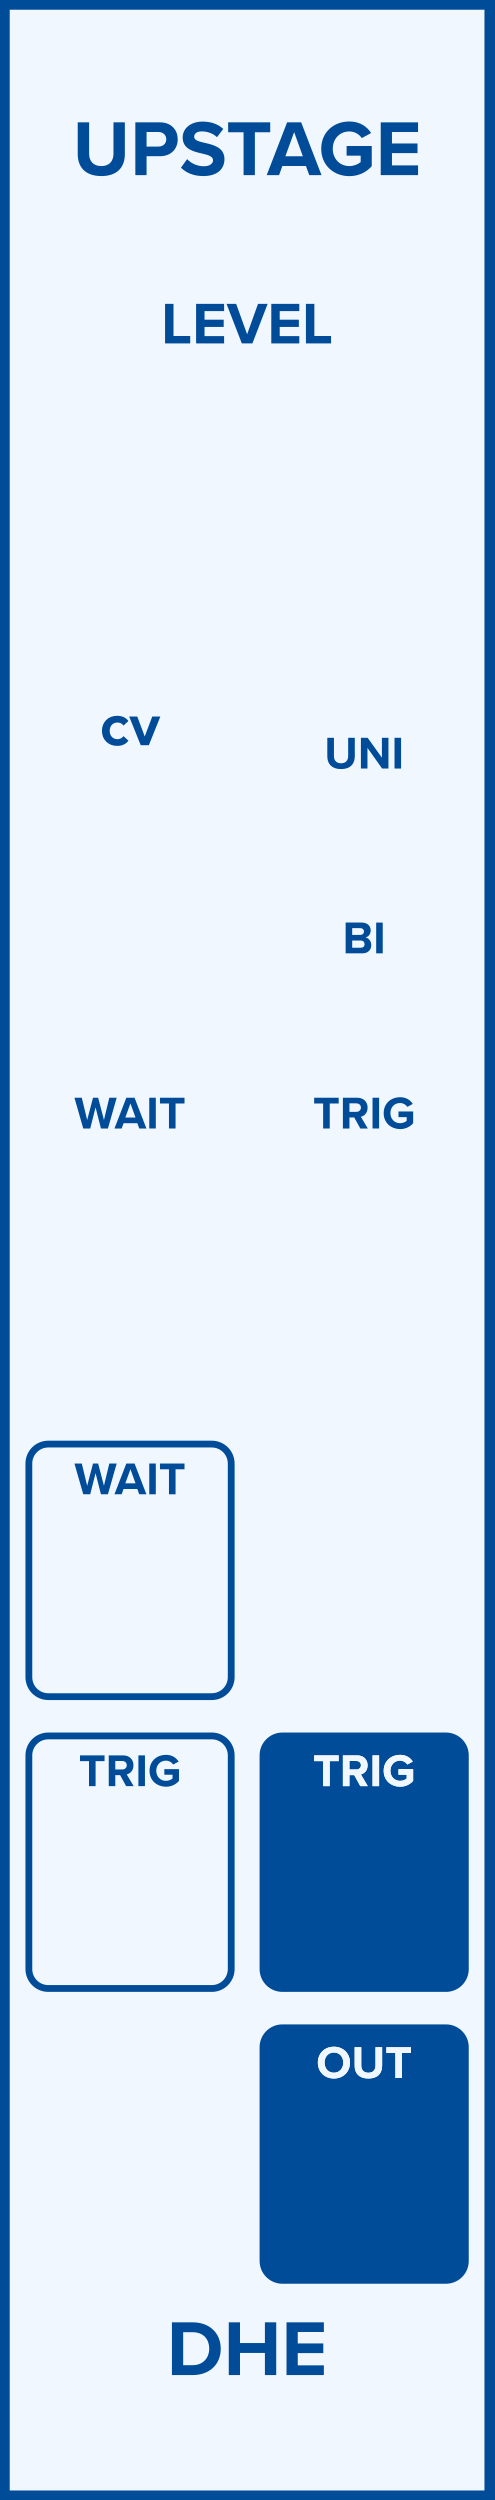
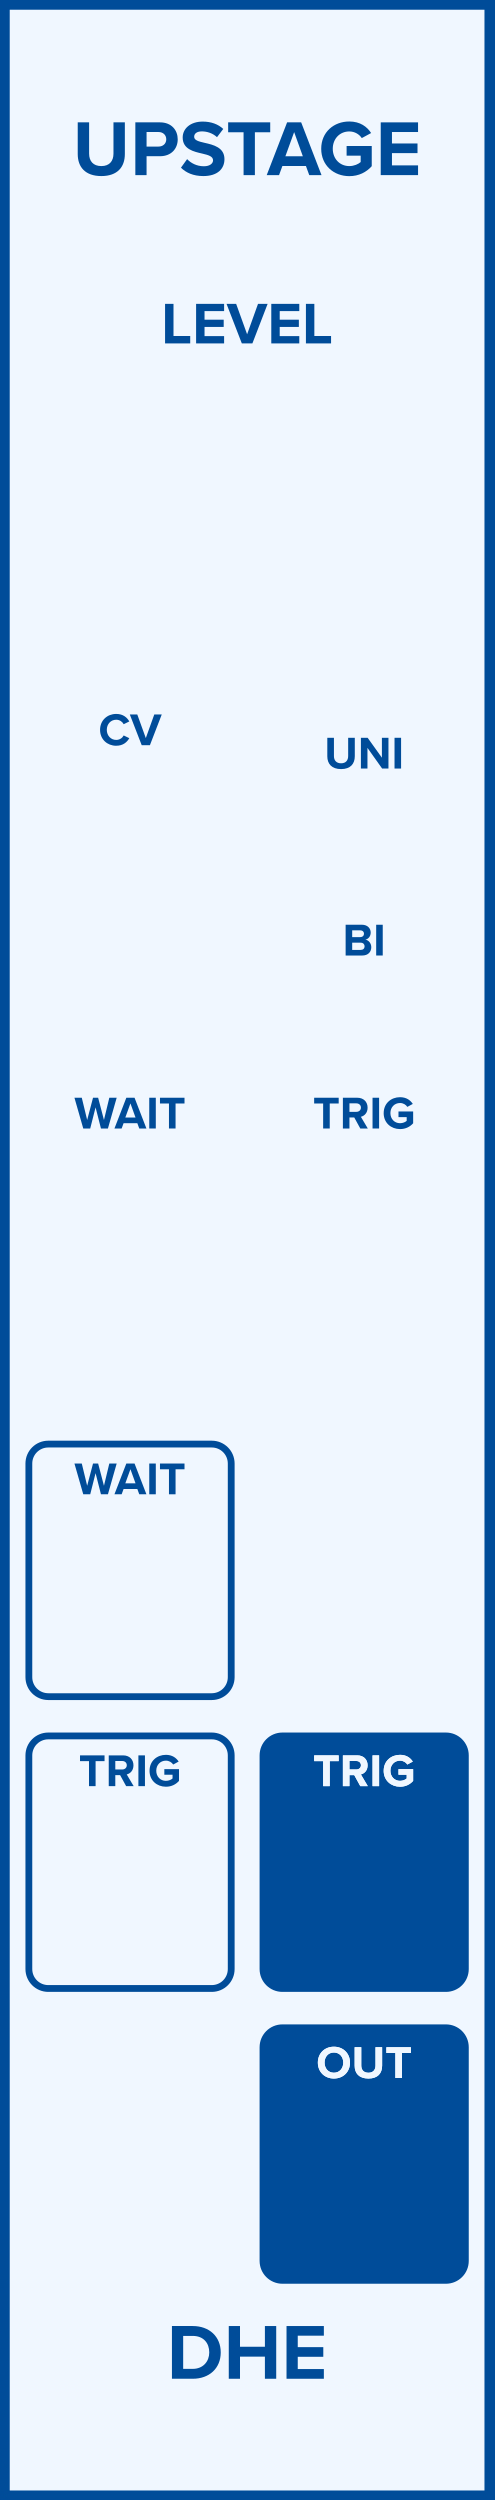
<svg xmlns="http://www.w3.org/2000/svg" id="svg70" height="379.429" width="75.000" version="1.1">
  <defs id="defs74" />
  <g id="g68" transform="scale(2.953)">
    <path id="rect2" d="M 0,0 H 25.4 V 128.5 H 0 Z" style="fill:#f0f7ff;stroke:#004c99;stroke-width:1" />
    <g id="g6" transform="translate(12.7,9)">
      <g id="text4" style="font-weight:bold;font-size:4.064px;font-family:'Proxima Nova';dominant-baseline:alphabetic;text-anchor:middle;fill:#004c99" aria-label="UPSTAGE">
        <path id="path79" style="font-weight:bold;font-size:4.064px;font-family:'Proxima Nova';dominant-baseline:alphabetic;text-anchor:middle;fill:#004c99" d="m -8.705,-1.081 c 0,0.666 0.386,1.13 1.215,1.13 0.821,0 1.207,-0.459 1.207,-1.134 v -1.626 h -0.585 v 1.609 c 0,0.378 -0.207,0.638 -0.622,0.638 -0.423,0 -0.63,-0.26 -0.63,-0.638 V -2.711 H -8.705 Z" />
        <path id="path81" style="font-weight:bold;font-size:4.064px;font-family:'Proxima Nova';dominant-baseline:alphabetic;text-anchor:middle;fill:#004c99" d="m -5.744,0 h 0.577 v -0.971 h 0.691 c 0.585,0 0.91,-0.394 0.91,-0.866 0,-0.475 -0.321,-0.874 -0.91,-0.874 h -1.268 z m 1.589,-1.841 c 0,0.228 -0.171,0.374 -0.398,0.374 h -0.614 v -0.748 h 0.614 c 0.228,0 0.398,0.15 0.398,0.374 z" />
        <path id="path83" style="font-weight:bold;font-size:4.064px;font-family:'Proxima Nova';dominant-baseline:alphabetic;text-anchor:middle;fill:#004c99" d="m -3.399,-0.382 c 0.256,0.256 0.63,0.431 1.15,0.431 0.732,0 1.085,-0.374 1.085,-0.87 0,-0.601 -0.569,-0.736 -1.016,-0.837 -0.313,-0.073 -0.541,-0.13 -0.541,-0.313 0,-0.163 0.138,-0.276 0.398,-0.276 0.264,0 0.557,0.093 0.776,0.297 l 0.321,-0.423 c -0.268,-0.248 -0.626,-0.378 -1.057,-0.378 -0.638,0 -1.028,0.366 -1.028,0.817 0,0.606 0.569,0.727 1.012,0.829 0.313,0.073 0.549,0.142 0.549,0.345 0,0.154 -0.154,0.305 -0.471,0.305 -0.374,0 -0.671,-0.167 -0.862,-0.366 z" />
        <path id="path85" style="font-weight:bold;font-size:4.064px;font-family:'Proxima Nova';dominant-baseline:alphabetic;text-anchor:middle;fill:#004c99" d="M -0.181,0 H 0.4 V -2.203 H 1.188 v -0.508 h -2.162 v 0.508 h 0.792 z" />
        <path id="path87" style="font-weight:bold;font-size:4.064px;font-family:'Proxima Nova';dominant-baseline:alphabetic;text-anchor:middle;fill:#004c99" d="m 3.194,0 h 0.63 L 2.779,-2.711 H 2.056 L 1.008,0 h 0.634 l 0.171,-0.467 h 1.211 z m -0.776,-2.211 0.447,1.244 h -0.898 z" />
        <path id="path89" style="font-weight:bold;font-size:4.064px;font-family:'Proxima Nova';dominant-baseline:alphabetic;text-anchor:middle;fill:#004c99" d="m 3.809,-1.353 c 0,0.853 0.65,1.406 1.443,1.406 0.492,0 0.878,-0.203 1.154,-0.512 V -1.496 h -1.292 v 0.496 h 0.723 v 0.329 c -0.118,0.106 -0.337,0.207 -0.585,0.207 -0.492,0 -0.849,-0.378 -0.849,-0.89 0,-0.512 0.358,-0.89 0.849,-0.89 0.284,0 0.516,0.15 0.642,0.341 l 0.48,-0.26 c -0.207,-0.321 -0.561,-0.593 -1.122,-0.593 -0.792,0 -1.443,0.545 -1.443,1.402 z" />
        <path id="path91" style="font-weight:bold;font-size:4.064px;font-family:'Proxima Nova';dominant-baseline:alphabetic;text-anchor:middle;fill:#004c99" d="m 6.868,0 h 1.918 v -0.5 h -1.341 V -1.13 h 1.313 v -0.496 h -1.313 v -0.589 h 1.341 v -0.496 h -1.918 z" />
      </g>
    </g>
    <g id="g10" transform="translate(12.7,119.5)">
      <g id="text8" style="font-weight:bold;font-size:4.064px;font-family:'Proxima Nova';dominant-baseline:hanging;text-anchor:middle;fill:#004c99" aria-label="DHE">
-         <path id="path94" style="font-weight:bold;font-size:4.064px;font-family:'Proxima Nova';dominant-baseline:hanging;text-anchor:middle;fill:#004c99" d="m -3.863,2.568 h 1.069 c 0.849,0 1.439,-0.536 1.439,-1.353 0,-0.817 -0.589,-1.357 -1.439,-1.357 h -1.069 z m 0.577,-0.508 V 0.366 h 0.492 c 0.557,0 0.849,0.37 0.849,0.849 0,0.459 -0.313,0.845 -0.849,0.845 z" />
-         <path id="path96" style="font-weight:bold;font-size:4.064px;font-family:'Proxima Nova';dominant-baseline:hanging;text-anchor:middle;fill:#004c99" d="M 0.915,2.568 H 1.496 V -0.142 H 0.915 V 0.923 H -0.365 V -0.142 H -0.942 V 2.568 h 0.577 V 1.431 h 1.28 z" />
-         <path id="path98" style="font-weight:bold;font-size:4.064px;font-family:'Proxima Nova';dominant-baseline:hanging;text-anchor:middle;fill:#004c99" d="M 2.026,2.568 H 3.945 V 2.069 H 2.603 V 1.439 H 3.916 V 0.943 H 2.603 V 0.354 H 3.945 V -0.142 H 2.026 Z" />
+         <path id="path94" style="font-weight:bold;font-size:4.064px;font-family:'Proxima Nova';dominant-baseline:hanging;text-anchor:middle;fill:#004c99" d="m -3.863,2.758 h 1.069 c 0.849,0 1.439,-0.536 1.439,-1.353 0,-0.817 -0.589,-1.357 -1.439,-1.357 H -3.863 Z M -3.286,2.25 V 0.556 h 0.492 c 0.557,0 0.849,0.37 0.849,0.849 0,0.459 -0.313,0.845 -0.849,0.845 z" />
+         <path id="path96" style="font-weight:bold;font-size:4.064px;font-family:'Proxima Nova';dominant-baseline:hanging;text-anchor:middle;fill:#004c99" d="M 0.915,2.758 H 1.496 V 0.048 H 0.915 V 1.113 H -0.365 V 0.048 H -0.942 V 2.758 h 0.577 V 1.621 h 1.28 z" />
+         <path id="path98" style="font-weight:bold;font-size:4.064px;font-family:'Proxima Nova';dominant-baseline:hanging;text-anchor:middle;fill:#004c99" d="M 2.026,2.758 H 3.945 V 2.259 H 2.603 V 1.629 H 3.916 V 1.133 H 2.603 V 0.544 H 3.945 V 0.048 H 2.026 Z" />
      </g>
    </g>
    <g id="g14" transform="translate(12.7,17.65)">
      <g id="text12" style="font-weight:bold;font-size:3.048px;font-family:'Proxima Nova';dominant-baseline:alphabetic;text-anchor:middle;fill:#004c99" aria-label="LEVEL">
        <path id="path101" style="font-weight:bold;font-size:3.048px;font-family:'Proxima Nova';dominant-baseline:alphabetic;text-anchor:middle;fill:#004c99" d="m -4.216,0 h 1.292 V -0.381 H -3.783 V -2.033 h -0.433 z" />
        <path id="path103" style="font-weight:bold;font-size:3.048px;font-family:'Proxima Nova';dominant-baseline:alphabetic;text-anchor:middle;fill:#004c99" d="m -2.621,0 h 1.439 v -0.375 h -1.006 v -0.472 h 0.985 V -1.219 h -0.985 v -0.442 h 1.006 v -0.372 h -1.439 z" />
        <path id="path105" style="font-weight:bold;font-size:3.048px;font-family:'Proxima Nova';dominant-baseline:alphabetic;text-anchor:middle;fill:#004c99" d="M -0.271,0 H 0.272 L 1.055,-2.033 H 0.561 L 6.1914318e-4,-0.469 -0.563,-2.033 H -1.057 Z" />
        <path id="path107" style="font-weight:bold;font-size:3.048px;font-family:'Proxima Nova';dominant-baseline:alphabetic;text-anchor:middle;fill:#004c99" d="M 1.243,0 H 2.682 V -0.375 H 1.676 V -0.847 H 2.66 V -1.219 H 1.676 v -0.442 h 1.006 v -0.372 H 1.243 Z" />
        <path id="path109" style="font-weight:bold;font-size:3.048px;font-family:'Proxima Nova';dominant-baseline:alphabetic;text-anchor:middle;fill:#004c99" d="M 3.023,0 H 4.315 V -0.381 H 3.456 V -2.033 h -0.433 z" />
      </g>
    </g>
    <g id="g18" transform="translate(6.683,38.3)">
-       <g id="text16" style="font-weight:bold;font-size:3.048px;font-family:'Proxima Nova';dominant-baseline:alphabetic;text-anchor:middle;fill:#004c99" aria-label="cv">
-         <path id="path112" style="font-weight:bold;font-size:3.048px;font-family:'Proxima Nova';dominant-baseline:alphabetic;text-anchor:middle;fill:#004c99" d="m -1.444,-0.738 c 0,0.454 0.326,0.774 0.78,0.774 0.302,0 0.485,-0.131 0.582,-0.268 l -0.253,-0.235 c -0.07,0.098 -0.177,0.158 -0.311,0.158 -0.235,0 -0.399,-0.174 -0.399,-0.43 0,-0.256 0.165,-0.427 0.399,-0.427 0.134,0 0.241,0.058 0.311,0.158 l 0.253,-0.235 c -0.098,-0.137 -0.28,-0.268 -0.582,-0.268 -0.454,0 -0.78,0.32 -0.78,0.771 z" />
-         <path id="path114" style="font-weight:bold;font-size:3.048px;font-family:'Proxima Nova';dominant-baseline:alphabetic;text-anchor:middle;fill:#004c99" d="M 0.549,0 H 0.967 L 1.558,-1.472 H 1.141 L 0.756,-0.448 0.372,-1.472 h -0.415 z" />
+       <g id="text16" style="font-weight:bold;font-size:2.371px;font-family:'Proxima Nova';dominant-baseline:alphabetic;text-anchor:middle;fill:#004c99" aria-label="CV">
+         <path id="path112" style="font-weight:bold;font-size:2.371px;font-family:'Proxima Nova';dominant-baseline:alphabetic;text-anchor:middle;fill:#004c99" d="m -0.71,0.028 c 0.36,0 0.56,-0.192 0.673,-0.389 l -0.289,-0.14 c -0.066,0.13 -0.209,0.23 -0.384,0.23 -0.275,0 -0.484,-0.221 -0.484,-0.519 0,-0.299 0.209,-0.519 0.484,-0.519 0.175,0 0.318,0.102 0.384,0.23 l 0.289,-0.142 c -0.111,-0.197 -0.313,-0.386 -0.673,-0.386 -0.462,0 -0.83,0.332 -0.83,0.818 0,0.486 0.368,0.818 0.83,0.818 z" />
+         <path id="path114" style="font-weight:bold;font-size:2.371px;font-family:'Proxima Nova';dominant-baseline:alphabetic;text-anchor:middle;fill:#004c99" d="M 0.6,0 H 1.022 l 0.609,-1.581 H 1.247 L 0.811,-0.365 0.372,-1.581 h -0.384 z" />
      </g>
    </g>
    <g id="g22" transform="translate(18.717,47.5)">
      <g id="text20" style="font-weight:bold;font-size:2.371px;font-family:'Proxima Nova';dominant-baseline:hanging;text-anchor:middle;fill:#004c99" aria-label="BI">
-         <path id="path117" style="font-weight:bold;font-size:2.371px;font-family:'Proxima Nova';dominant-baseline:hanging;text-anchor:middle;fill:#004c99" d="m -0.953,1.498 h 0.858 c 0.301,0 0.46,-0.19 0.46,-0.427 0,-0.199 -0.135,-0.363 -0.303,-0.389 0.149,-0.031 0.273,-0.164 0.273,-0.363 0,-0.211 -0.154,-0.403 -0.455,-0.403 h -0.832 z m 0.337,-0.946 v -0.349 h 0.422 c 0.114,0 0.185,0.076 0.185,0.173 0,0.102 -0.071,0.175 -0.185,0.175 z m 0,0.659 V 0.839 h 0.434 c 0.133,0 0.204,0.085 0.204,0.185 0,0.114 -0.076,0.187 -0.204,0.187 z" />
-         <path id="path119" style="font-weight:bold;font-size:2.371px;font-family:'Proxima Nova';dominant-baseline:hanging;text-anchor:middle;fill:#004c99" d="M 0.617,1.498 H 0.954 V -0.083 H 0.617 Z" />
+         <path id="path117" style="font-weight:bold;font-size:2.371px;font-family:'Proxima Nova';dominant-baseline:hanging;text-anchor:middle;fill:#004c99" d="m -0.953,1.609 h 0.858 c 0.301,0 0.46,-0.19 0.46,-0.427 0,-0.199 -0.135,-0.363 -0.303,-0.389 0.149,-0.031 0.273,-0.164 0.273,-0.363 0,-0.211 -0.154,-0.403 -0.455,-0.403 H -0.953 Z M -0.616,0.663 V 0.315 h 0.422 c 0.114,0 0.185,0.076 0.185,0.173 0,0.102 -0.071,0.175 -0.185,0.175 z m 0,0.659 V 0.95 h 0.434 c 0.133,0 0.204,0.085 0.204,0.185 0,0.114 -0.076,0.187 -0.204,0.187 z" />
+         <path id="path119" style="font-weight:bold;font-size:2.371px;font-family:'Proxima Nova';dominant-baseline:hanging;text-anchor:middle;fill:#004c99" d="M 0.617,1.609 H 0.954 V 0.028 H 0.617 Z" />
      </g>
    </g>
    <g id="g26" transform="translate(18.717,39.5)">
      <g id="text24" style="font-weight:bold;font-size:2.371px;font-family:'Proxima Nova';dominant-baseline:alphabetic;text-anchor:middle;fill:#004c99" aria-label="UNI">
        <path id="path122" style="font-weight:bold;font-size:2.371px;font-family:'Proxima Nova';dominant-baseline:alphabetic;text-anchor:middle;fill:#004c99" d="m -1.895,-0.631 c 0,0.389 0.225,0.659 0.709,0.659 0.479,0 0.704,-0.268 0.704,-0.662 V -1.581 h -0.341 v 0.939 c 0,0.221 -0.121,0.372 -0.363,0.372 -0.247,0 -0.368,-0.152 -0.368,-0.372 V -1.581 h -0.341 z" />
        <path id="path124" style="font-weight:bold;font-size:2.371px;font-family:'Proxima Nova';dominant-baseline:alphabetic;text-anchor:middle;fill:#004c99" d="M 0.923,0 H 1.248 V -1.581 H 0.911 v 1.024 L 0.178,-1.581 H -0.168 V 0 H 0.169 v -1.062 z" />
        <path id="path126" style="font-weight:bold;font-size:2.371px;font-family:'Proxima Nova';dominant-baseline:alphabetic;text-anchor:middle;fill:#004c99" d="m 1.56,0 h 0.337 v -1.581 h -0.337 z" />
      </g>
    </g>
    <g id="g30" transform="translate(6.683,58)">
      <g id="text28" style="font-weight:bold;font-size:2.371px;font-family:'Proxima Nova';dominant-baseline:alphabetic;text-anchor:middle;fill:#004c99" aria-label="WAIT">
        <path id="path129" style="font-weight:bold;font-size:2.371px;font-family:'Proxima Nova';dominant-baseline:alphabetic;text-anchor:middle;fill:#004c99" d="m -1.494,0 h 0.358 l 0.45,-1.581 H -1.065 l -0.275,1.143 -0.299,-1.143 h -0.263 l -0.301,1.143 -0.277,-1.143 h -0.377 L -2.404,0 h 0.358 l 0.275,-1.086 z" />
        <path id="path131" style="font-weight:bold;font-size:2.371px;font-family:'Proxima Nova';dominant-baseline:alphabetic;text-anchor:middle;fill:#004c99" d="M 0.474,0 H 0.842 L 0.232,-1.581 H -0.19 L -0.801,0 h 0.37 l 0.1,-0.273 H 0.375 Z M 0.021,-1.29 0.282,-0.564 H -0.242 Z" />
        <path id="path133" style="font-weight:bold;font-size:2.371px;font-family:'Proxima Nova';dominant-baseline:alphabetic;text-anchor:middle;fill:#004c99" d="M 0.988,0 H 1.324 V -1.581 H 0.988 Z" />
        <path id="path135" style="font-weight:bold;font-size:2.371px;font-family:'Proxima Nova';dominant-baseline:alphabetic;text-anchor:middle;fill:#004c99" d="m 2.001,0 h 0.339 v -1.285 h 0.46 v -0.296 h -1.261 v 0.296 h 0.462 z" />
      </g>
    </g>
    <g id="g34" transform="translate(18.717,58)">
      <g id="text32" style="font-weight:bold;font-size:2.371px;font-family:'Proxima Nova';dominant-baseline:alphabetic;text-anchor:middle;fill:#004c99" aria-label="TRIG">
        <path id="path138" style="font-weight:bold;font-size:2.371px;font-family:'Proxima Nova';dominant-baseline:alphabetic;text-anchor:middle;fill:#004c99" d="m -2.109,0 h 0.339 v -1.285 h 0.46 v -0.296 h -1.261 v 0.296 h 0.462 z" />
        <path id="path140" style="font-weight:bold;font-size:2.371px;font-family:'Proxima Nova';dominant-baseline:alphabetic;text-anchor:middle;fill:#004c99" d="m -0.2,0 h 0.386 l -0.356,-0.602 c 0.171,-0.04 0.346,-0.19 0.346,-0.469 0,-0.294 -0.202,-0.51 -0.531,-0.51 H -1.094 V 0 h 0.337 v -0.567 h 0.247 z m 0.033,-1.074 c 0,0.133 -0.102,0.218 -0.237,0.218 H -0.757 V -1.292 h 0.353 c 0.135,0 0.237,0.085 0.237,0.218 z" />
        <path id="path142" style="font-weight:bold;font-size:2.371px;font-family:'Proxima Nova';dominant-baseline:alphabetic;text-anchor:middle;fill:#004c99" d="m 0.43,0 h 0.337 v -1.581 h -0.337 z" />
        <path id="path144" style="font-weight:bold;font-size:2.371px;font-family:'Proxima Nova';dominant-baseline:alphabetic;text-anchor:middle;fill:#004c99" d="m 1.002,-0.79 c 0,0.498 0.379,0.82 0.842,0.82 0.287,0 0.512,-0.119 0.673,-0.299 v -0.605 h -0.754 v 0.289 h 0.422 v 0.192 c -0.069,0.062 -0.197,0.121 -0.341,0.121 -0.287,0 -0.496,-0.221 -0.496,-0.519 0,-0.299 0.209,-0.519 0.496,-0.519 0.166,0 0.301,0.088 0.375,0.199 l 0.28,-0.152 c -0.121,-0.187 -0.327,-0.346 -0.654,-0.346 -0.462,0 -0.842,0.318 -0.842,0.818 z" />
      </g>
    </g>
    <path id="rect36" d="m 2.483,74.22 h 8.4 c 0.554,0 1,0.446 1,1 v 10.98 c 0,0.554 -0.446,1 -1,1 h -8.4 c -0.554,0 -1,-0.446 -1,-1 v -10.98 c 0,-0.554 0.446,-1 1,-1 z" style="fill:#f0f7ff;stroke:#004c99;stroke-width:0.35" />
    <g id="g40" transform="translate(6.683,76.8)">
      <g id="text38" style="font-weight:bold;font-size:2.371px;font-family:'Proxima Nova';dominant-baseline:alphabetic;text-anchor:middle;fill:#004c99" aria-label="WAIT">
        <path id="path148" style="font-weight:bold;font-size:2.371px;font-family:'Proxima Nova';dominant-baseline:alphabetic;text-anchor:middle;fill:#004c99" d="m -1.494,0 h 0.358 l 0.45,-1.581 H -1.065 l -0.275,1.143 -0.299,-1.143 h -0.263 l -0.301,1.143 -0.277,-1.143 h -0.377 L -2.404,0 h 0.358 l 0.275,-1.086 z" />
        <path id="path150" style="font-weight:bold;font-size:2.371px;font-family:'Proxima Nova';dominant-baseline:alphabetic;text-anchor:middle;fill:#004c99" d="M 0.474,0 H 0.842 L 0.232,-1.581 H -0.19 L -0.801,0 h 0.37 l 0.1,-0.273 H 0.375 Z M 0.021,-1.29 0.282,-0.564 H -0.242 Z" />
        <path id="path152" style="font-weight:bold;font-size:2.371px;font-family:'Proxima Nova';dominant-baseline:alphabetic;text-anchor:middle;fill:#004c99" d="M 0.988,0 H 1.324 V -1.581 H 0.988 Z" />
        <path id="path154" style="font-weight:bold;font-size:2.371px;font-family:'Proxima Nova';dominant-baseline:alphabetic;text-anchor:middle;fill:#004c99" d="m 2.001,0 h 0.339 v -1.285 h 0.46 v -0.296 h -1.261 v 0.296 h 0.462 z" />
      </g>
    </g>
    <path id="rect42" d="m 2.483,89.22 h 8.4 c 0.554,0 1,0.446 1,1 V 101.2 c 0,0.554 -0.446,1 -1,1 h -8.4 c -0.554,0 -1,-0.446 -1,-1 V 90.22 c 0,-0.554 0.446,-1 1,-1 z" style="fill:#f0f7ff;stroke:#004c99;stroke-width:0.35" />
    <g id="g46" transform="translate(6.683,91.8)">
      <g id="text44" style="font-weight:bold;font-size:2.371px;font-family:'Proxima Nova';dominant-baseline:alphabetic;text-anchor:middle;fill:#004c99" aria-label="TRIG">
        <path id="path158" style="font-weight:bold;font-size:2.371px;font-family:'Proxima Nova';dominant-baseline:alphabetic;text-anchor:middle;fill:#004c99" d="m -2.109,0 h 0.339 v -1.285 h 0.46 v -0.296 h -1.261 v 0.296 h 0.462 z" />
        <path id="path160" style="font-weight:bold;font-size:2.371px;font-family:'Proxima Nova';dominant-baseline:alphabetic;text-anchor:middle;fill:#004c99" d="m -0.2,0 h 0.386 l -0.356,-0.602 c 0.171,-0.04 0.346,-0.19 0.346,-0.469 0,-0.294 -0.202,-0.51 -0.531,-0.51 H -1.094 V 0 h 0.337 v -0.567 h 0.247 z m 0.033,-1.074 c 0,0.133 -0.102,0.218 -0.237,0.218 H -0.757 V -1.292 h 0.353 c 0.135,0 0.237,0.085 0.237,0.218 z" />
        <path id="path162" style="font-weight:bold;font-size:2.371px;font-family:'Proxima Nova';dominant-baseline:alphabetic;text-anchor:middle;fill:#004c99" d="m 0.43,0 h 0.337 v -1.581 h -0.337 z" />
        <path id="path164" style="font-weight:bold;font-size:2.371px;font-family:'Proxima Nova';dominant-baseline:alphabetic;text-anchor:middle;fill:#004c99" d="m 1.002,-0.79 c 0,0.498 0.379,0.82 0.842,0.82 0.287,0 0.512,-0.119 0.673,-0.299 v -0.605 h -0.754 v 0.289 h 0.422 v 0.192 c -0.069,0.062 -0.197,0.121 -0.341,0.121 -0.287,0 -0.496,-0.221 -0.496,-0.519 0,-0.299 0.209,-0.519 0.496,-0.519 0.166,0 0.301,0.088 0.375,0.199 l 0.28,-0.152 c -0.121,-0.187 -0.327,-0.346 -0.654,-0.346 -0.462,0 -0.842,0.318 -0.842,0.818 z" />
      </g>
    </g>
    <path id="rect48" d="m 14.517,89.22 h 8.4 c 0.554,0 1,0.446 1,1 V 101.2 c 0,0.554 -0.446,1 -1,1 h -8.4 c -0.554,0 -1,-0.446 -1,-1 V 90.22 c 0,-0.554 0.446,-1 1,-1 z" style="fill:#004c99;stroke:#004c99;stroke-width:0.35" />
    <g id="g52" transform="translate(18.717,91.8)">
      <g id="text50" style="font-weight:bold;font-size:2.371px;font-family:'Proxima Nova';dominant-baseline:alphabetic;text-anchor:middle;fill:#f0f7ff" aria-label="TRIG">
        <path id="path168" style="font-weight:bold;font-size:2.371px;font-family:'Proxima Nova';dominant-baseline:alphabetic;text-anchor:middle;fill:#f0f7ff" d="m -2.109,0 h 0.339 v -1.285 h 0.46 v -0.296 h -1.261 v 0.296 h 0.462 z" />
        <path id="path170" style="font-weight:bold;font-size:2.371px;font-family:'Proxima Nova';dominant-baseline:alphabetic;text-anchor:middle;fill:#f0f7ff" d="m -0.2,0 h 0.386 l -0.356,-0.602 c 0.171,-0.04 0.346,-0.19 0.346,-0.469 0,-0.294 -0.202,-0.51 -0.531,-0.51 H -1.094 V 0 h 0.337 v -0.567 h 0.247 z m 0.033,-1.074 c 0,0.133 -0.102,0.218 -0.237,0.218 H -0.757 V -1.292 h 0.353 c 0.135,0 0.237,0.085 0.237,0.218 z" />
        <path id="path172" style="font-weight:bold;font-size:2.371px;font-family:'Proxima Nova';dominant-baseline:alphabetic;text-anchor:middle;fill:#f0f7ff" d="m 0.43,0 h 0.337 v -1.581 h -0.337 z" />
        <path id="path174" style="font-weight:bold;font-size:2.371px;font-family:'Proxima Nova';dominant-baseline:alphabetic;text-anchor:middle;fill:#f0f7ff" d="m 1.002,-0.79 c 0,0.498 0.379,0.82 0.842,0.82 0.287,0 0.512,-0.119 0.673,-0.299 v -0.605 h -0.754 v 0.289 h 0.422 v 0.192 c -0.069,0.062 -0.197,0.121 -0.341,0.121 -0.287,0 -0.496,-0.221 -0.496,-0.519 0,-0.299 0.209,-0.519 0.496,-0.519 0.166,0 0.301,0.088 0.375,0.199 l 0.28,-0.152 c -0.121,-0.187 -0.327,-0.346 -0.654,-0.346 -0.462,0 -0.842,0.318 -0.842,0.818 z" />
      </g>
    </g>
    <g id="g56" transform="translate(18.717,91.8)">
      <g id="text54" style="font-weight:bold;font-size:2.371px;font-family:'Proxima Nova';dominant-baseline:alphabetic;text-anchor:middle;fill:#f0f7ff" aria-label="TRIG">
        <path id="path177" style="font-weight:bold;font-size:2.371px;font-family:'Proxima Nova';dominant-baseline:alphabetic;text-anchor:middle;fill:#f0f7ff" d="m -2.109,0 h 0.339 v -1.285 h 0.46 v -0.296 h -1.261 v 0.296 h 0.462 z" />
        <path id="path179" style="font-weight:bold;font-size:2.371px;font-family:'Proxima Nova';dominant-baseline:alphabetic;text-anchor:middle;fill:#f0f7ff" d="m -0.2,0 h 0.386 l -0.356,-0.602 c 0.171,-0.04 0.346,-0.19 0.346,-0.469 0,-0.294 -0.202,-0.51 -0.531,-0.51 H -1.094 V 0 h 0.337 v -0.567 h 0.247 z m 0.033,-1.074 c 0,0.133 -0.102,0.218 -0.237,0.218 H -0.757 V -1.292 h 0.353 c 0.135,0 0.237,0.085 0.237,0.218 z" />
        <path id="path181" style="font-weight:bold;font-size:2.371px;font-family:'Proxima Nova';dominant-baseline:alphabetic;text-anchor:middle;fill:#f0f7ff" d="m 0.43,0 h 0.337 v -1.581 h -0.337 z" />
        <path id="path183" style="font-weight:bold;font-size:2.371px;font-family:'Proxima Nova';dominant-baseline:alphabetic;text-anchor:middle;fill:#f0f7ff" d="m 1.002,-0.79 c 0,0.498 0.379,0.82 0.842,0.82 0.287,0 0.512,-0.119 0.673,-0.299 v -0.605 h -0.754 v 0.289 h 0.422 v 0.192 c -0.069,0.062 -0.197,0.121 -0.341,0.121 -0.287,0 -0.496,-0.221 -0.496,-0.519 0,-0.299 0.209,-0.519 0.496,-0.519 0.166,0 0.301,0.088 0.375,0.199 l 0.28,-0.152 c -0.121,-0.187 -0.327,-0.346 -0.654,-0.346 -0.462,0 -0.842,0.318 -0.842,0.818 z" />
      </g>
    </g>
    <path id="rect58" d="m 14.517,104.22 h 8.4 c 0.554,0 1,0.446 1,1 v 10.98 c 0,0.554 -0.446,1 -1,1 h -8.4 c -0.554,0 -1,-0.446 -1,-1 v -10.98 c 0,-0.554 0.446,-1 1,-1 z" style="fill:#004c99;stroke:#004c99;stroke-width:0.35" />
    <g id="g62" transform="translate(18.717,106.8)">
      <g id="text60" style="font-weight:bold;font-size:2.371px;font-family:'Proxima Nova';dominant-baseline:alphabetic;text-anchor:middle;fill:#f0f7ff" aria-label="OUT">
        <path id="path187" style="font-weight:bold;font-size:2.371px;font-family:'Proxima Nova';dominant-baseline:alphabetic;text-anchor:middle;fill:#f0f7ff" d="m -2.381,-0.79 c 0,0.477 0.349,0.818 0.825,0.818 0.479,0 0.827,-0.341 0.827,-0.818 0,-0.477 -0.349,-0.818 -0.827,-0.818 -0.477,0 -0.825,0.341 -0.825,0.818 z m 1.306,0 c 0,0.294 -0.19,0.519 -0.481,0.519 -0.292,0 -0.479,-0.225 -0.479,-0.519 0,-0.296 0.187,-0.519 0.479,-0.519 0.292,0 0.481,0.223 0.481,0.519 z" />
        <path id="path189" style="font-weight:bold;font-size:2.371px;font-family:'Proxima Nova';dominant-baseline:alphabetic;text-anchor:middle;fill:#f0f7ff" d="m -0.49,-0.631 c 0,0.389 0.225,0.659 0.709,0.659 0.479,0 0.704,-0.268 0.704,-0.662 V -1.581 H 0.582 v 0.939 c 0,0.221 -0.121,0.372 -0.363,0.372 -0.247,0 -0.368,-0.152 -0.368,-0.372 V -1.581 h -0.341 z" />
        <path id="path191" style="font-weight:bold;font-size:2.371px;font-family:'Proxima Nova';dominant-baseline:alphabetic;text-anchor:middle;fill:#f0f7ff" d="m 1.603,0 h 0.339 v -1.285 h 0.46 v -0.296 h -1.261 v 0.296 h 0.462 z" />
      </g>
    </g>
    <g id="g66" transform="translate(18.717,106.8)">
      <g id="text64" style="font-weight:bold;font-size:2.371px;font-family:'Proxima Nova';dominant-baseline:alphabetic;text-anchor:middle;fill:#f0f7ff" aria-label="OUT">
        <path id="path194" style="font-weight:bold;font-size:2.371px;font-family:'Proxima Nova';dominant-baseline:alphabetic;text-anchor:middle;fill:#f0f7ff" d="m -2.381,-0.79 c 0,0.477 0.349,0.818 0.825,0.818 0.479,0 0.827,-0.341 0.827,-0.818 0,-0.477 -0.349,-0.818 -0.827,-0.818 -0.477,0 -0.825,0.341 -0.825,0.818 z m 1.306,0 c 0,0.294 -0.19,0.519 -0.481,0.519 -0.292,0 -0.479,-0.225 -0.479,-0.519 0,-0.296 0.187,-0.519 0.479,-0.519 0.292,0 0.481,0.223 0.481,0.519 z" />
        <path id="path196" style="font-weight:bold;font-size:2.371px;font-family:'Proxima Nova';dominant-baseline:alphabetic;text-anchor:middle;fill:#f0f7ff" d="m -0.49,-0.631 c 0,0.389 0.225,0.659 0.709,0.659 0.479,0 0.704,-0.268 0.704,-0.662 V -1.581 H 0.582 v 0.939 c 0,0.221 -0.121,0.372 -0.363,0.372 -0.247,0 -0.368,-0.152 -0.368,-0.372 V -1.581 h -0.341 z" />
        <path id="path198" style="font-weight:bold;font-size:2.371px;font-family:'Proxima Nova';dominant-baseline:alphabetic;text-anchor:middle;fill:#f0f7ff" d="m 1.603,0 h 0.339 v -1.285 h 0.46 v -0.296 h -1.261 v 0.296 h 0.462 z" />
      </g>
    </g>
  </g>
</svg>
